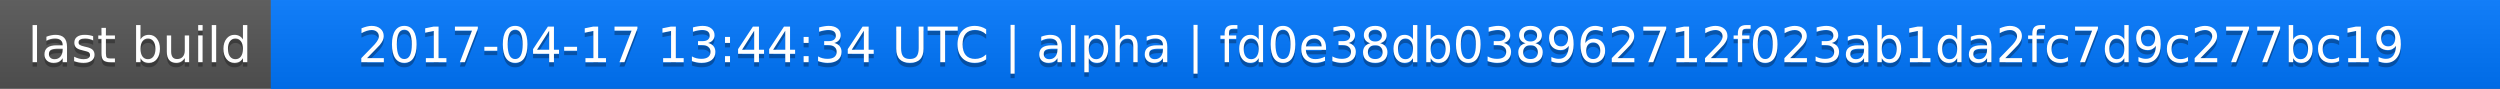
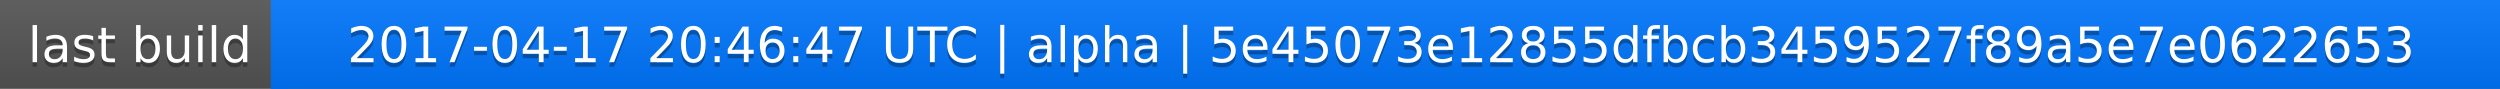
<svg xmlns="http://www.w3.org/2000/svg" width="563" height="20">
  <linearGradient id="a" x2="0" y2="100%">
    <stop offset="0" stop-color="#bbb" stop-opacity=".1" />
    <stop offset="1" stop-opacity=".1" />
  </linearGradient>
  <rect rx="0" width="563" height="20" fill="#555" />
  <rect rx="0" x="61" width="502" height="20" fill="#07f" />
  <path fill="#07f" d="M61 0h4v20h-4z" />
  <rect rx="0" width="563" height="20" fill="url(#a)" />
  <g fill="#fff" text-anchor="middle" font-family="DejaVu Sans,Verdana,Geneva,sans-serif" font-size="11">
    <text x="31.5" y="15" fill="#010101" fill-opacity=".3">last build</text>
    <text x="31.5" y="14">last build</text>
-     <text x="311" y="15" fill="#010101" fill-opacity=".3">2017-04-17 13:44:34 UTC | alpha | fd0e38db038962712f023ab1da2fc7d9c277bc19</text>
-     <text x="311" y="14">2017-04-17 13:44:34 UTC | alpha | fd0e38db038962712f023ab1da2fc7d9c277bc19</text>
+     <text x="311" y="15" fill="#010101" fill-opacity=".3">2017-04-17 20:46:47 UTC | alpha | 5e45073e12855dfbcb3459527f89a5e7e0622653</text>
+     <text x="311" y="14">2017-04-17 20:46:47 UTC | alpha | 5e45073e12855dfbcb3459527f89a5e7e0622653</text>
  </g>
</svg>
